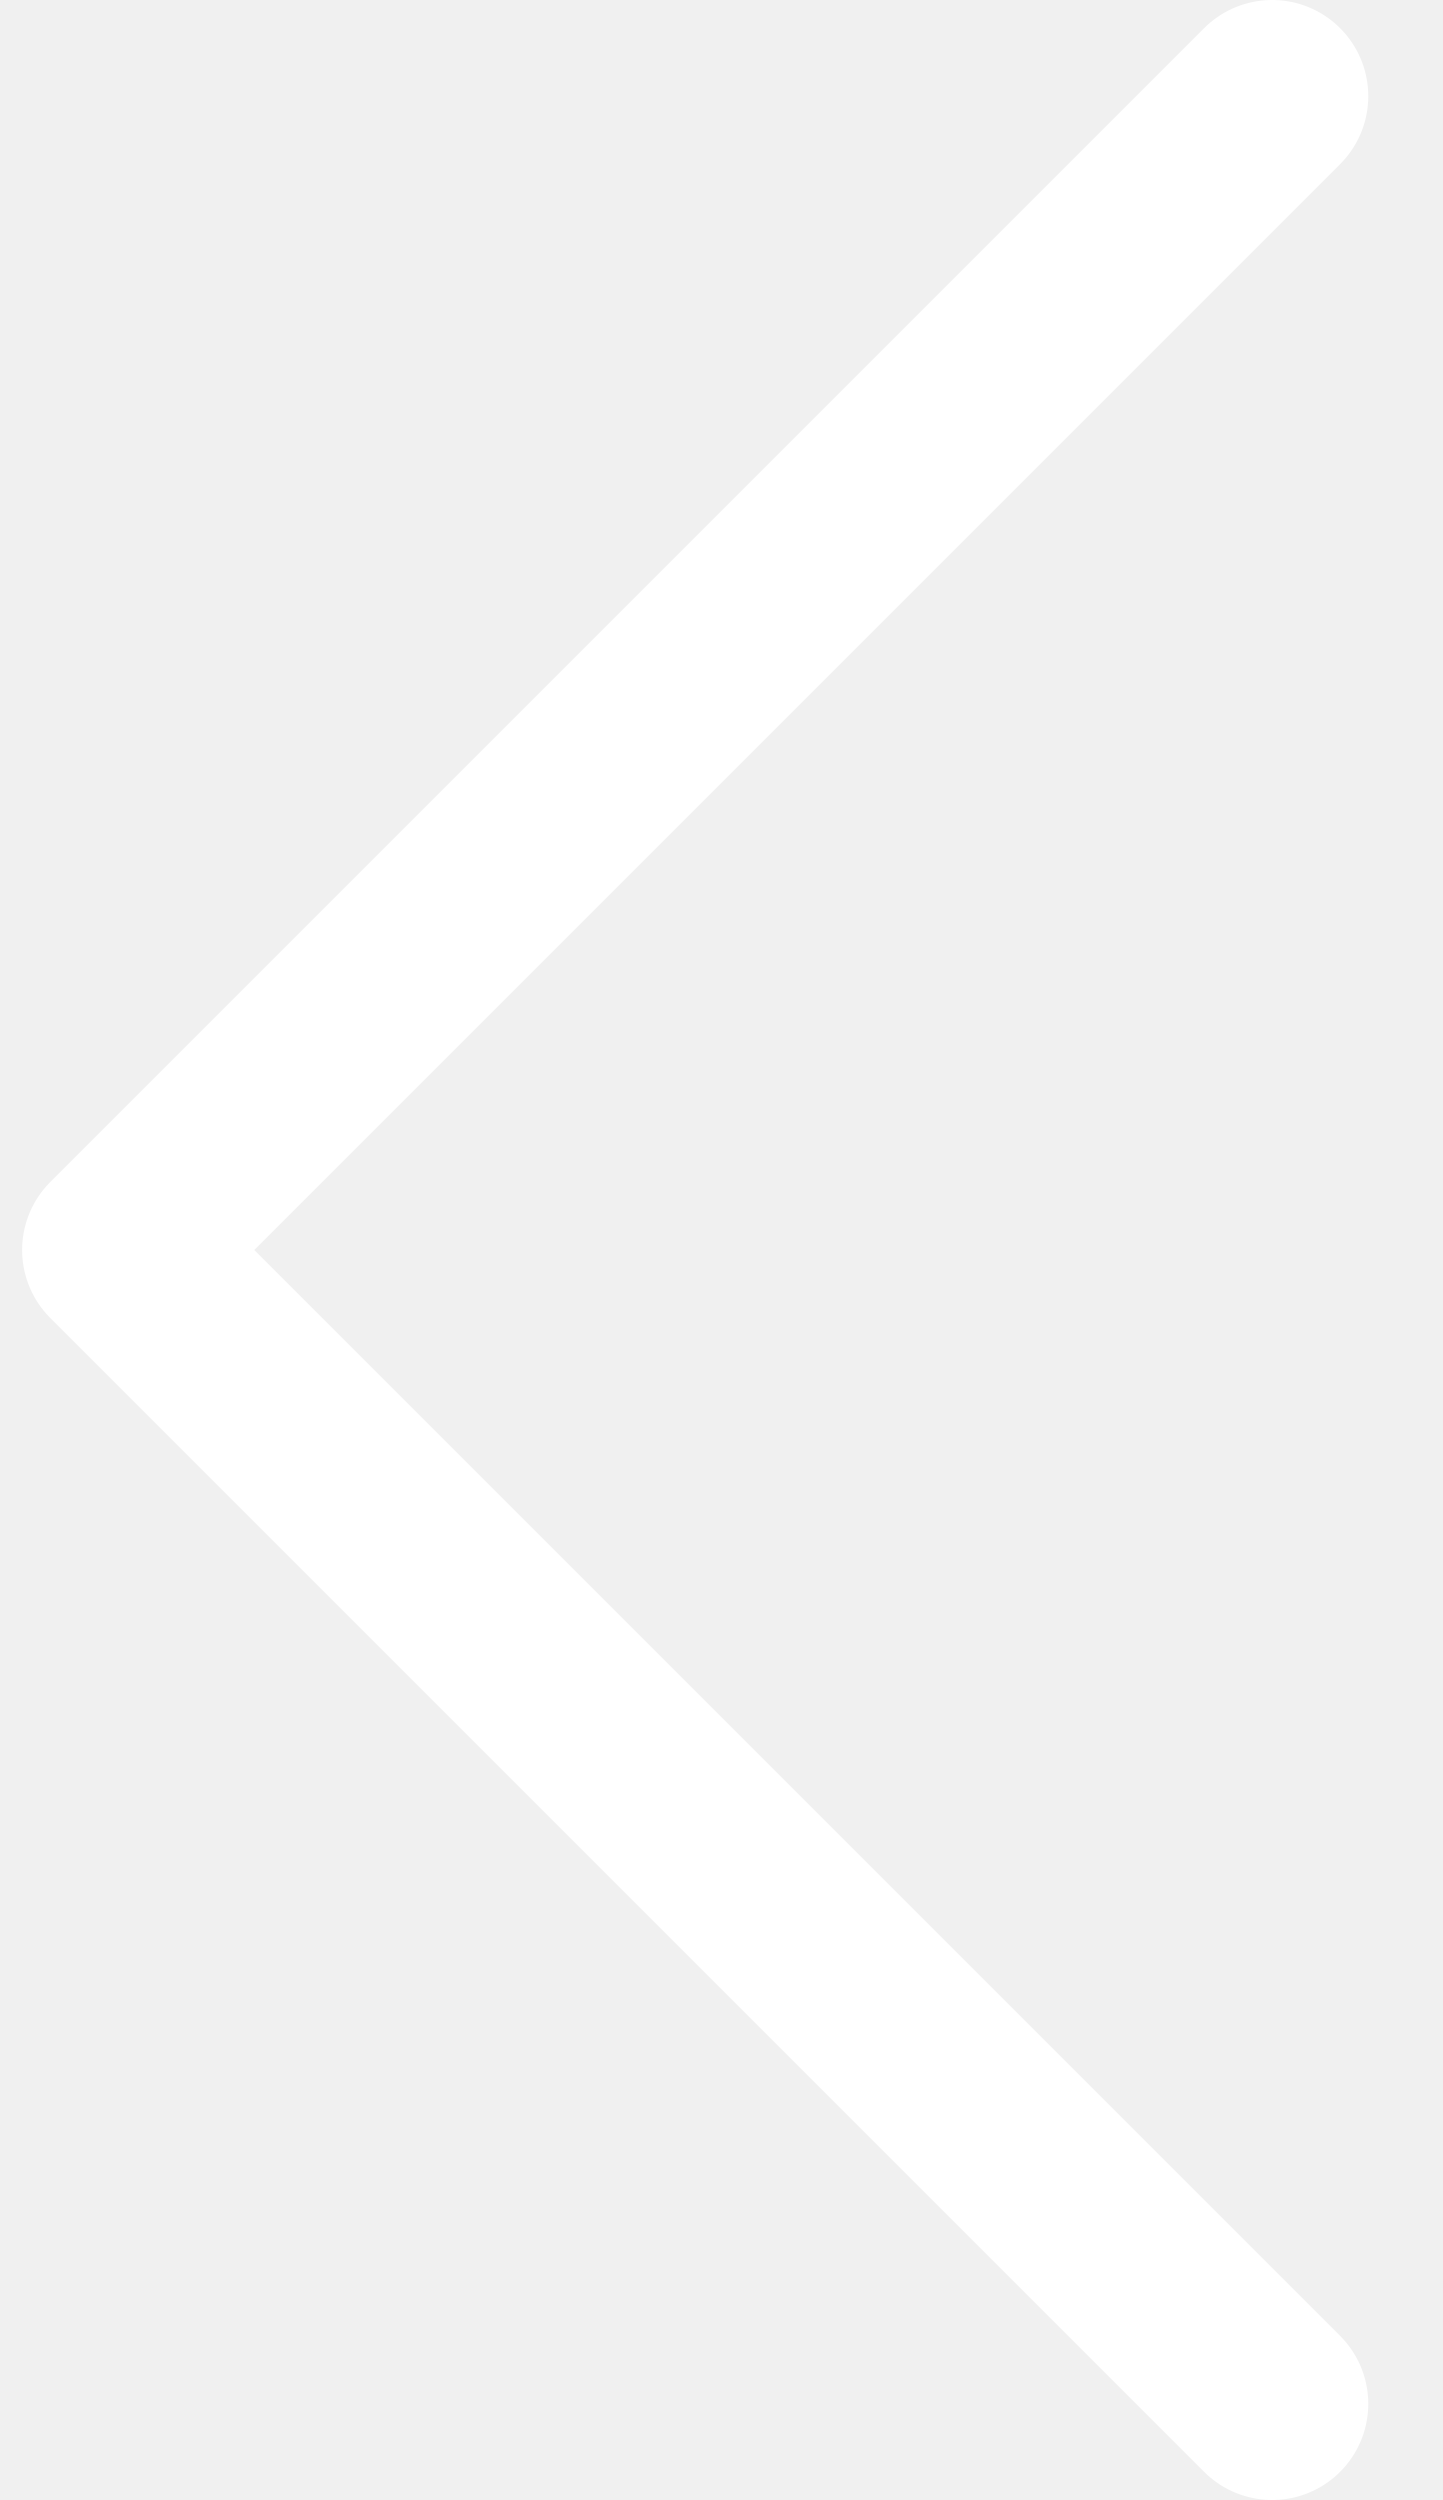
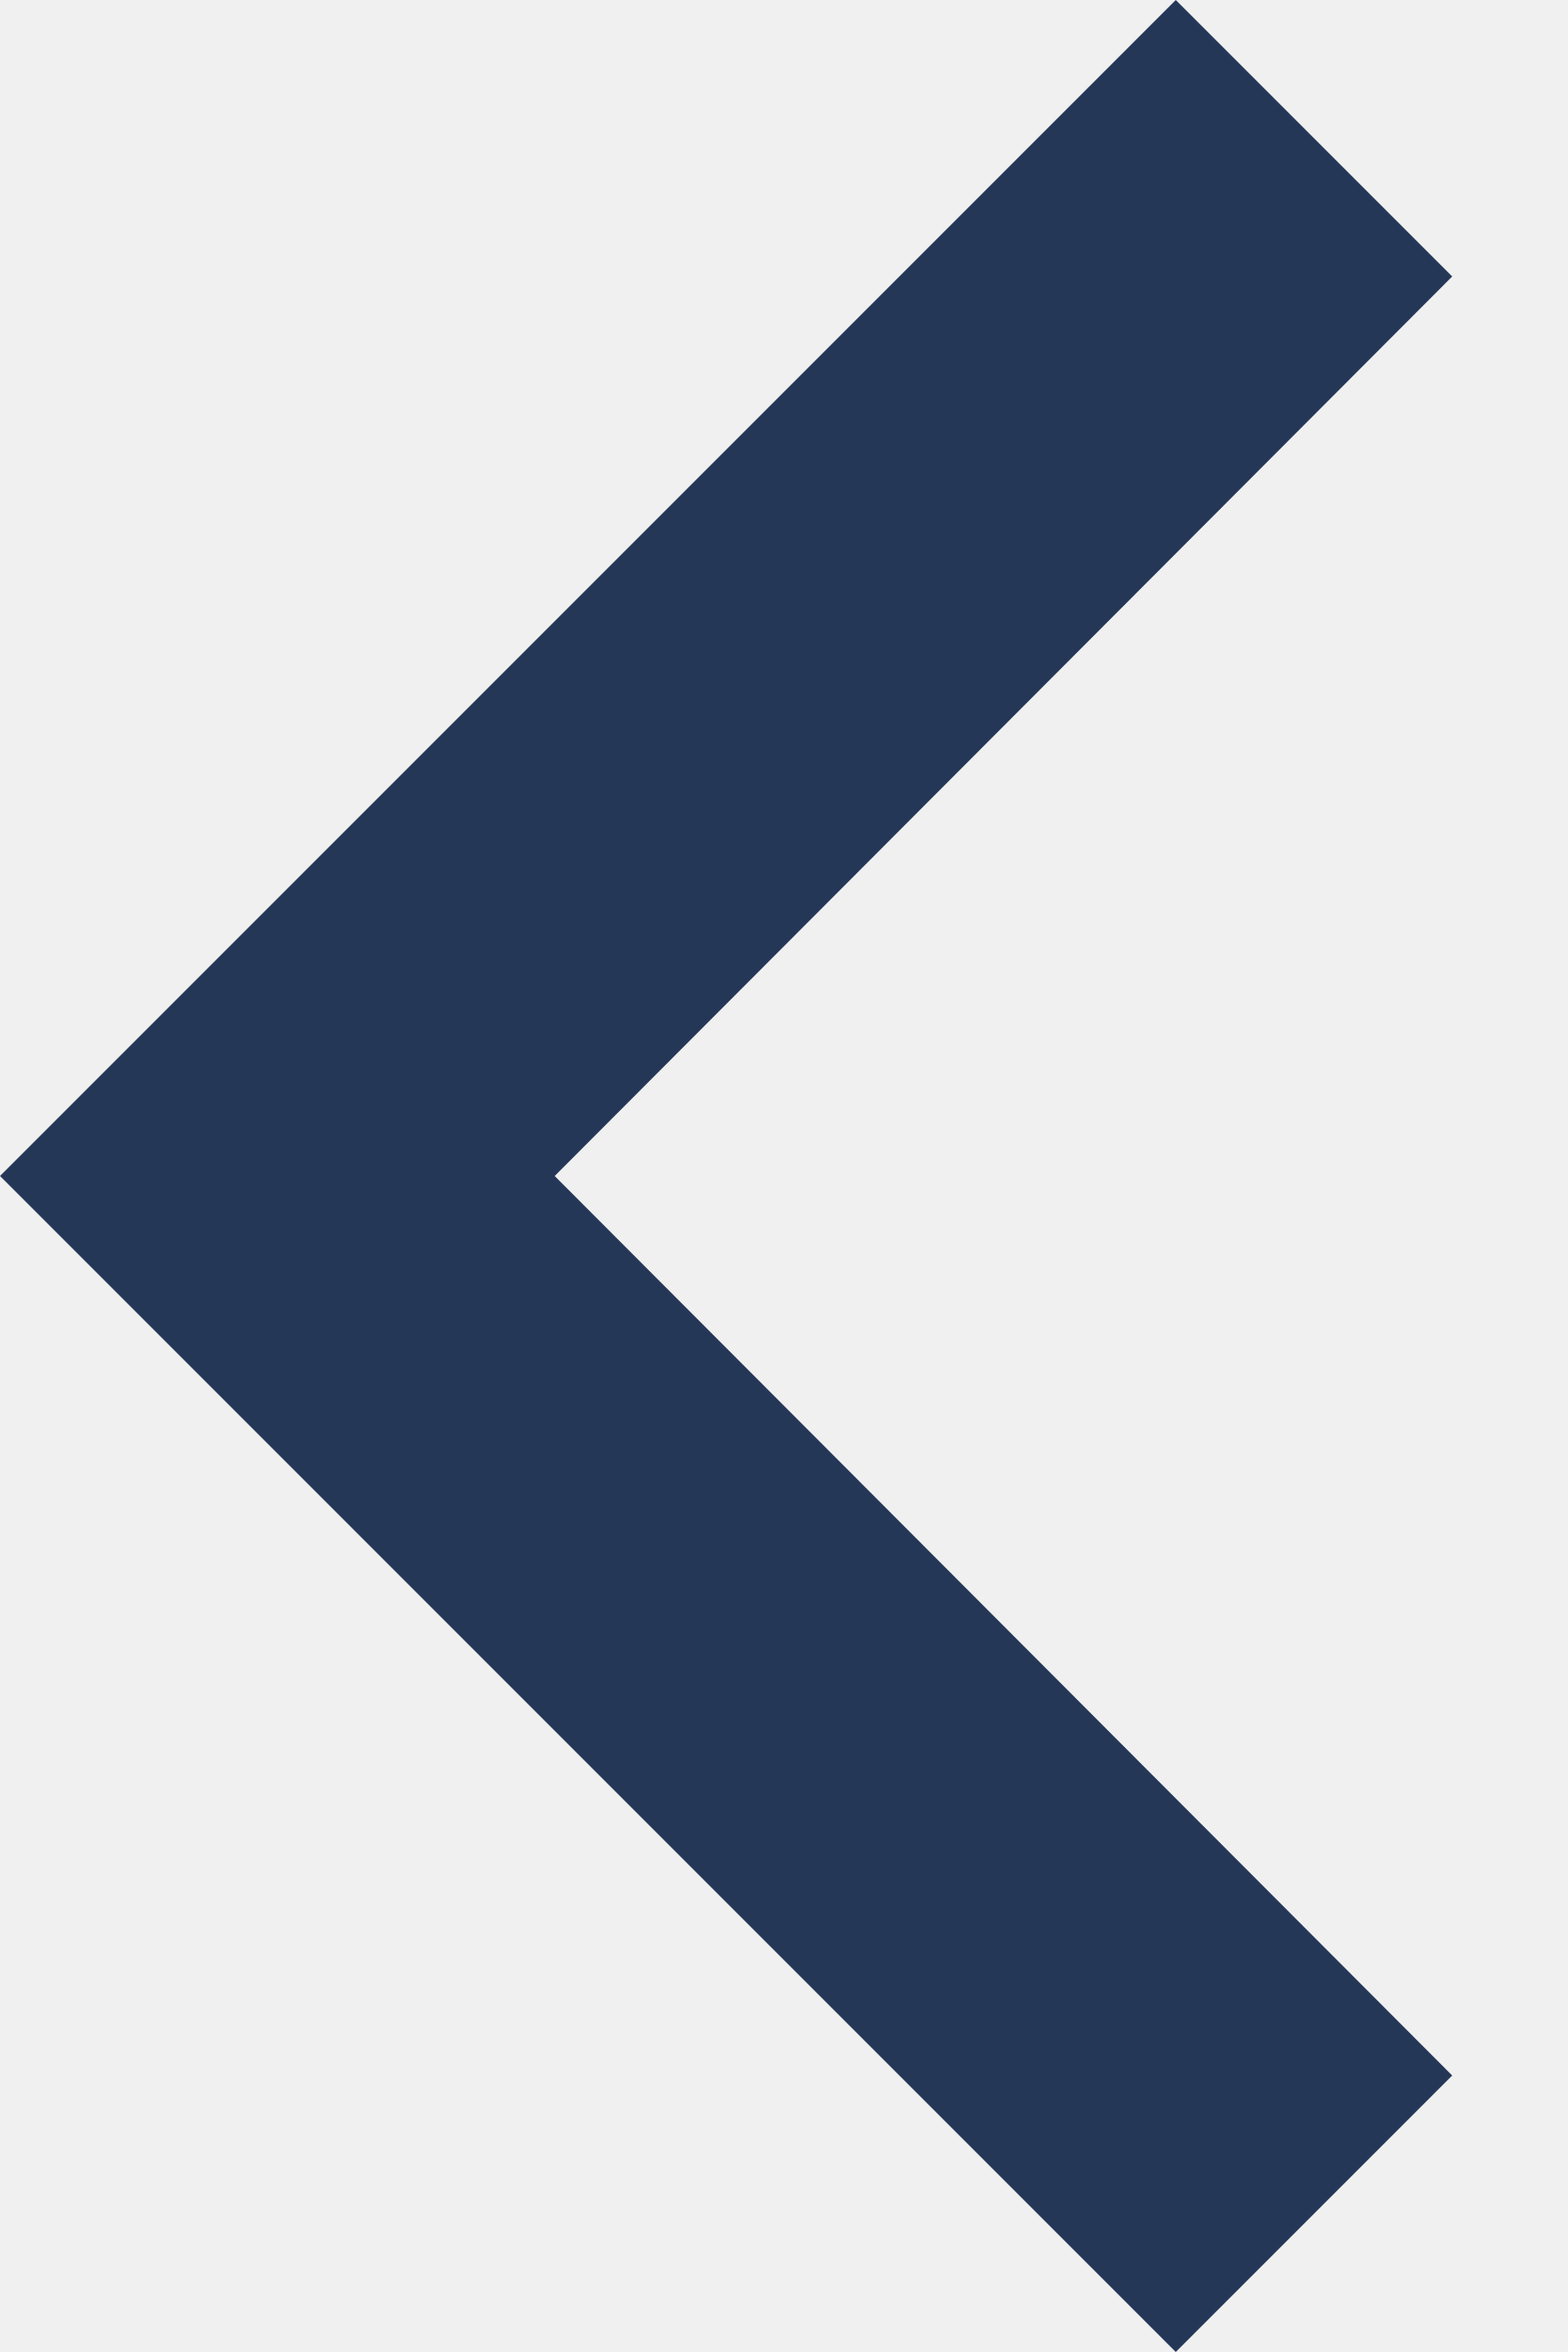
- <svg xmlns="http://www.w3.org/2000/svg" width="15" height="26" viewBox="0 0 15 26" fill="none">
-   <path d="M13.23 1L1.23 13L13.23 25" stroke="white" stroke-width="2" stroke-linecap="round" stroke-linejoin="round" />
+ <svg xmlns="http://www.w3.org/2000/svg" width="6" height="9" viewBox="0 0 6 9" fill="none">
+   <path d="M5.558 1.058L4.5 0L0 4.5L4.5 9L5.558 7.942L2.123 4.5L5.558 1.058Z" fill="#253757" />
</svg>
